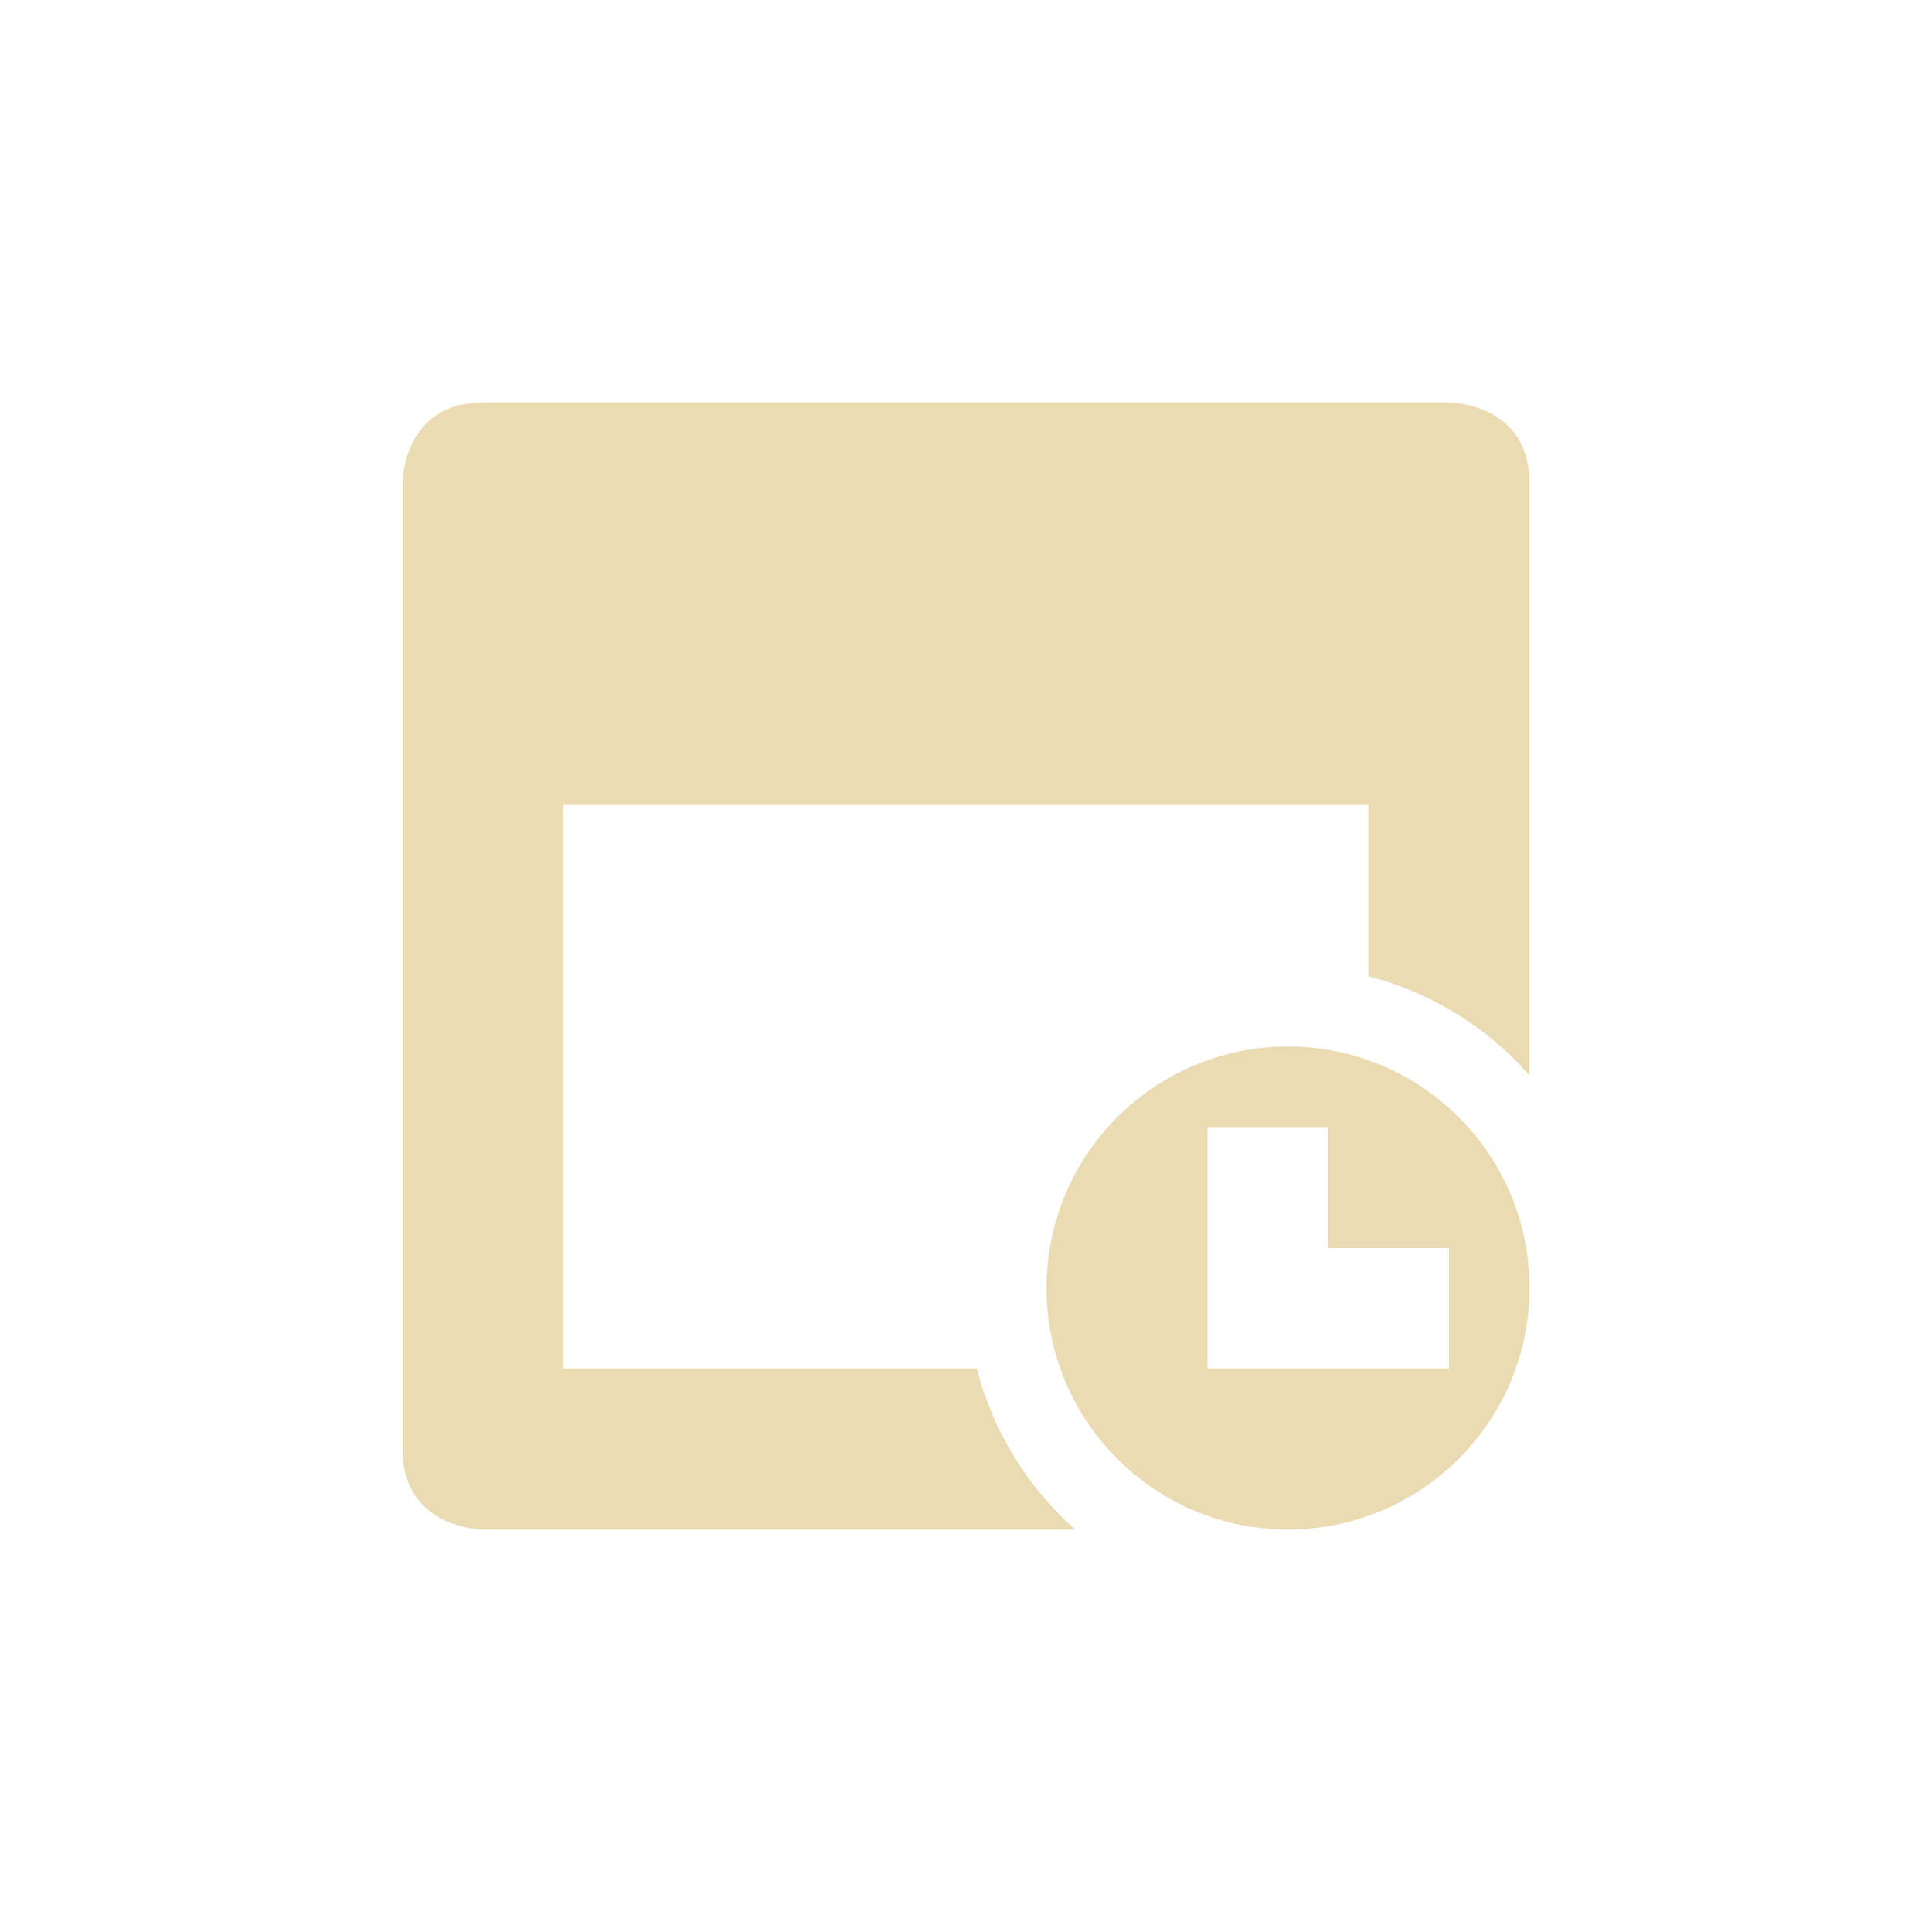
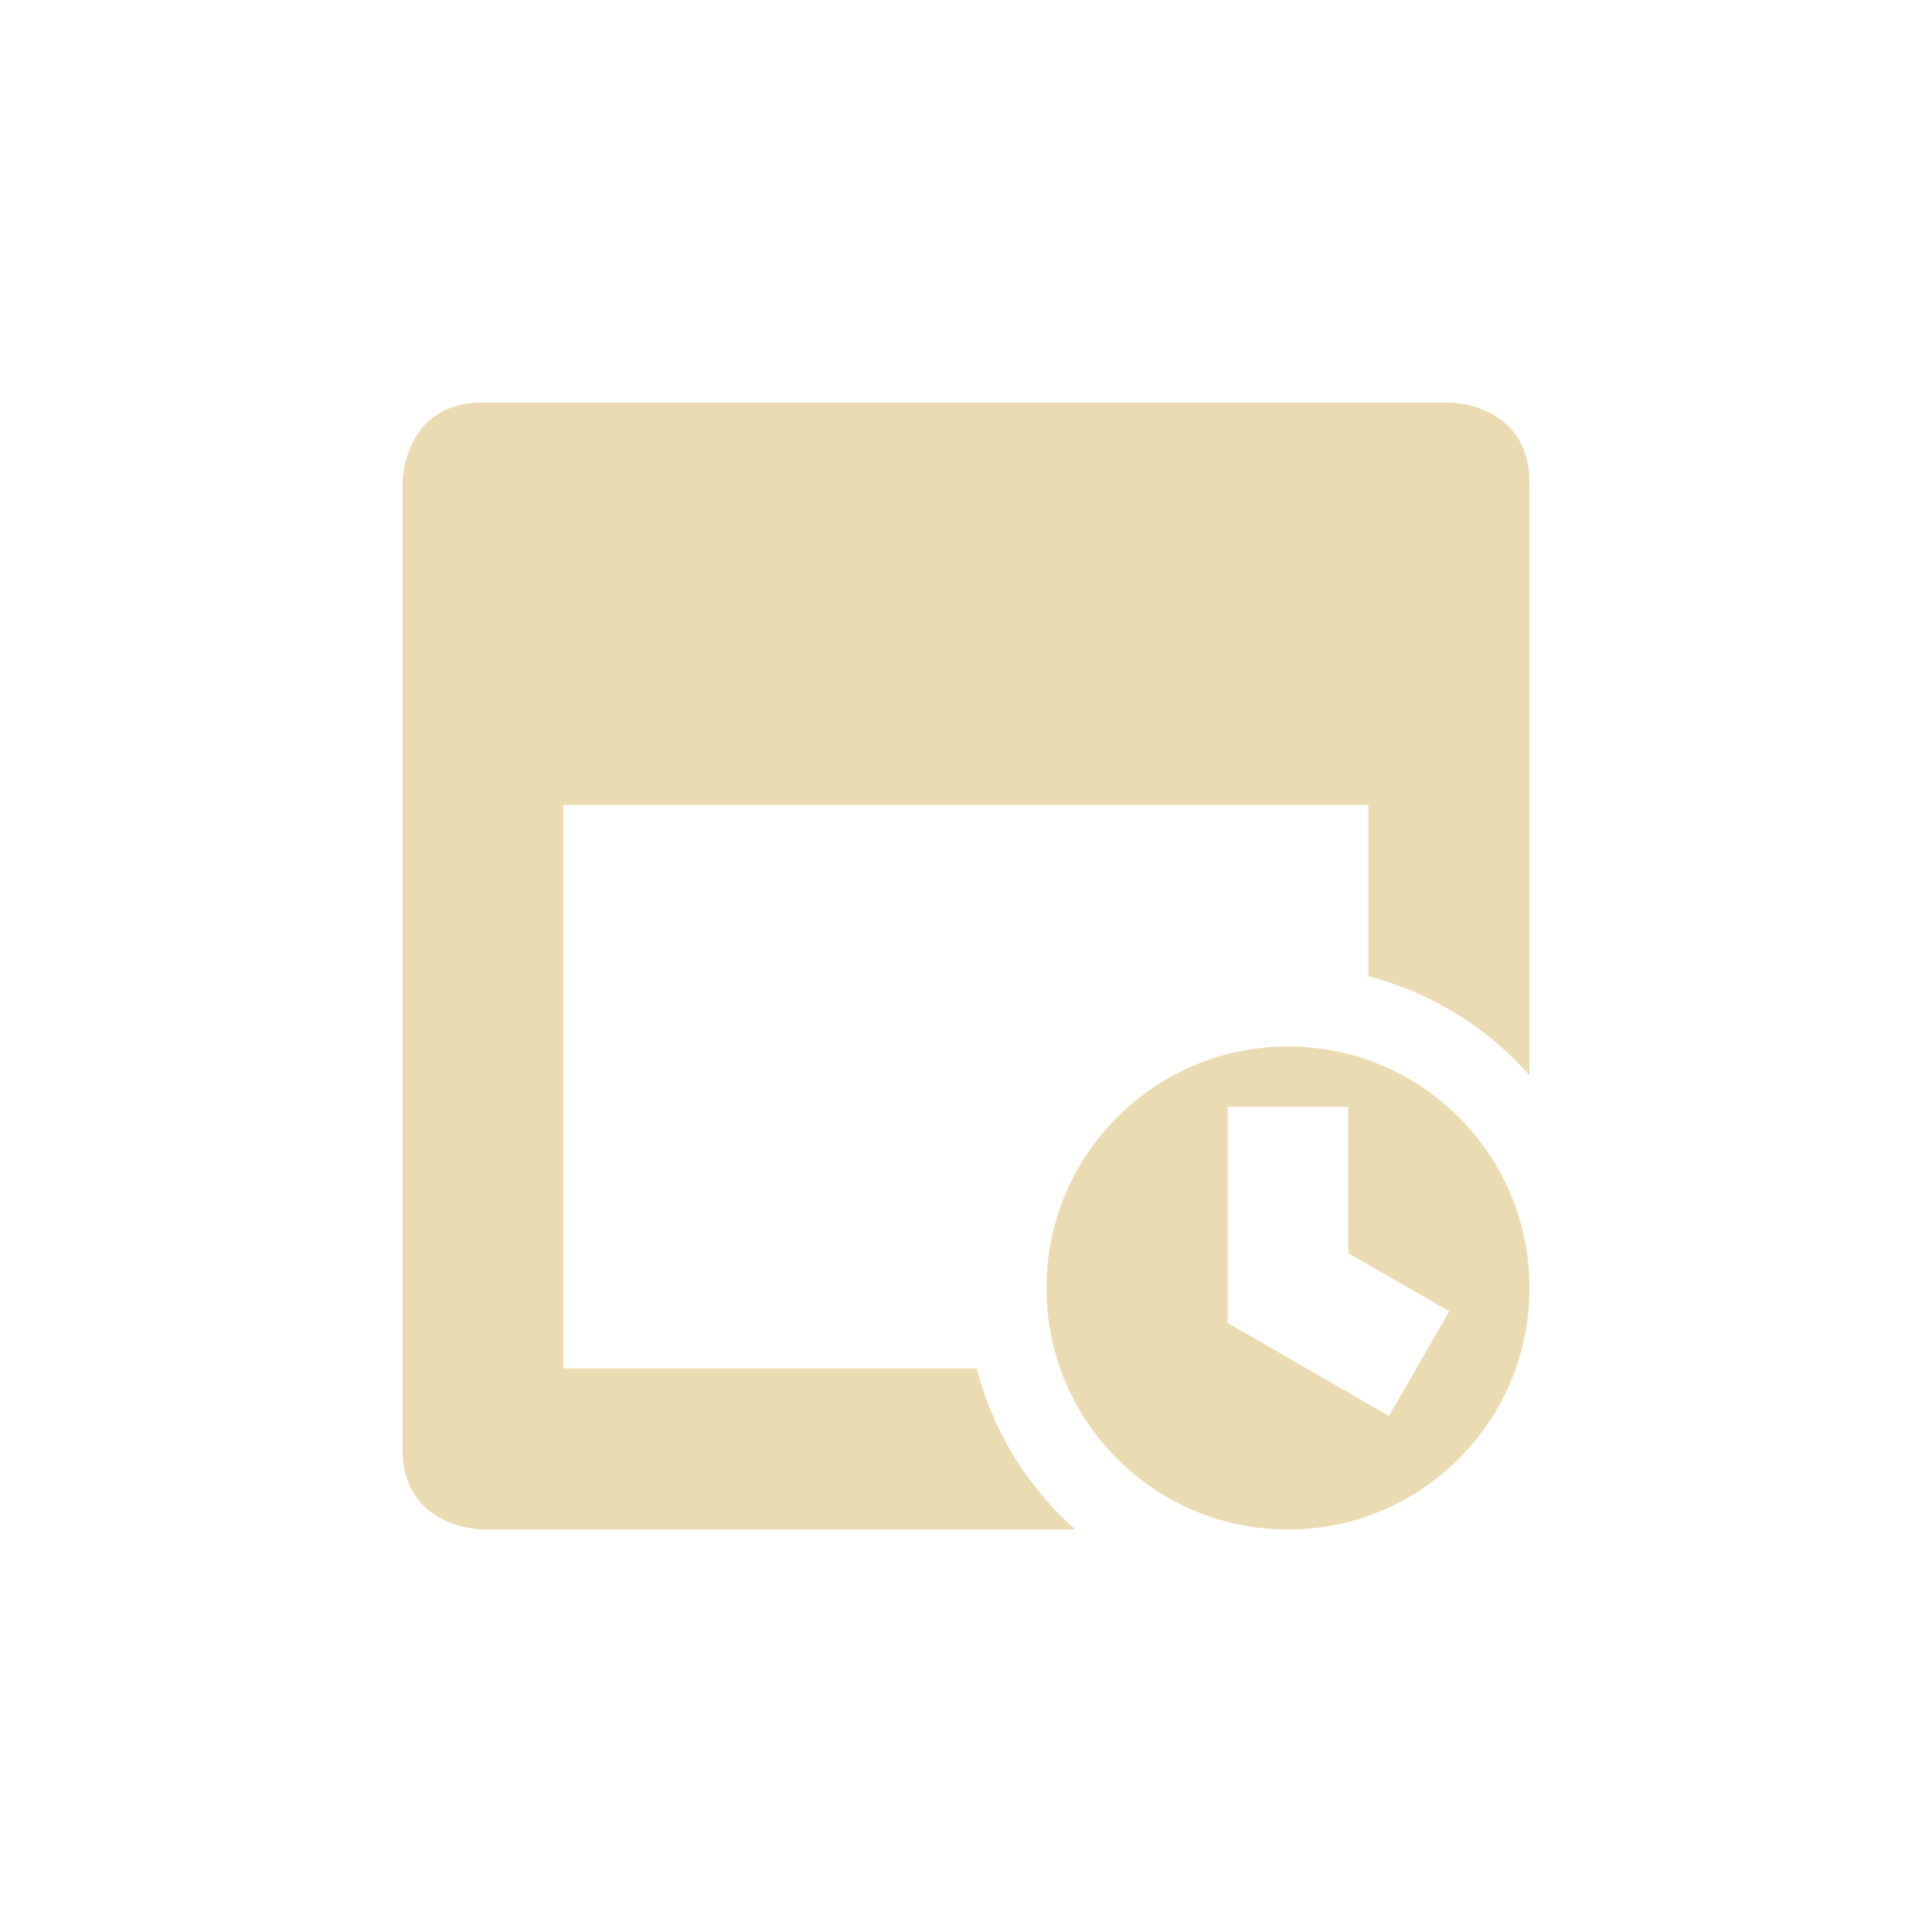
<svg xmlns="http://www.w3.org/2000/svg" width="24" height="24" version="1.1" viewBox="0 0 24 24">
  <defs>
    <style type="text/css">.ColorScheme-Text { color:#ebdbb2; } .ColorScheme-Highlight { color:#458588; }</style>
  </defs>
-   <path class="ColorScheme-Text" d="m6 5c-1 0-1 1-1 1v12c0 1 1 1 1 1h7.357a4 4 0 0 1-1.223-2h-5.135v-7h10v2.127a4 4 0 0 1 2 1.23v-7.357c0-1-1-1-1-1zm10 8c-1.657 0-3 1.343-3 3s1.343 3 3 3 3-1.343 3-3-1.343-3-3-3zm-1 1h1.496v1.504h1.504v1.496h-3v-1.496z" fill="currentColor" />
+   <path class="ColorScheme-Text" d="m6 5c-1 0-1 1-1 1v12c0 1 1 1 1 1h7.357c-0.598-0.53-1.024-1.226-1.223-2h-5.135v-7h10v2.127c0.775 0.201 1.471 0.629 2 1.23v-7.357c0-1-1-1-1-1h-12zm10 8c-1.657 0-3 1.343-3 3s1.343 3 3 3 3-1.343 3-3-1.343-3-3-3zm-0.75 0.75h1.5v1.818l1.254 0.721-0.75 1.301-2.004-1.156z" fill="currentColor" />
</svg>
